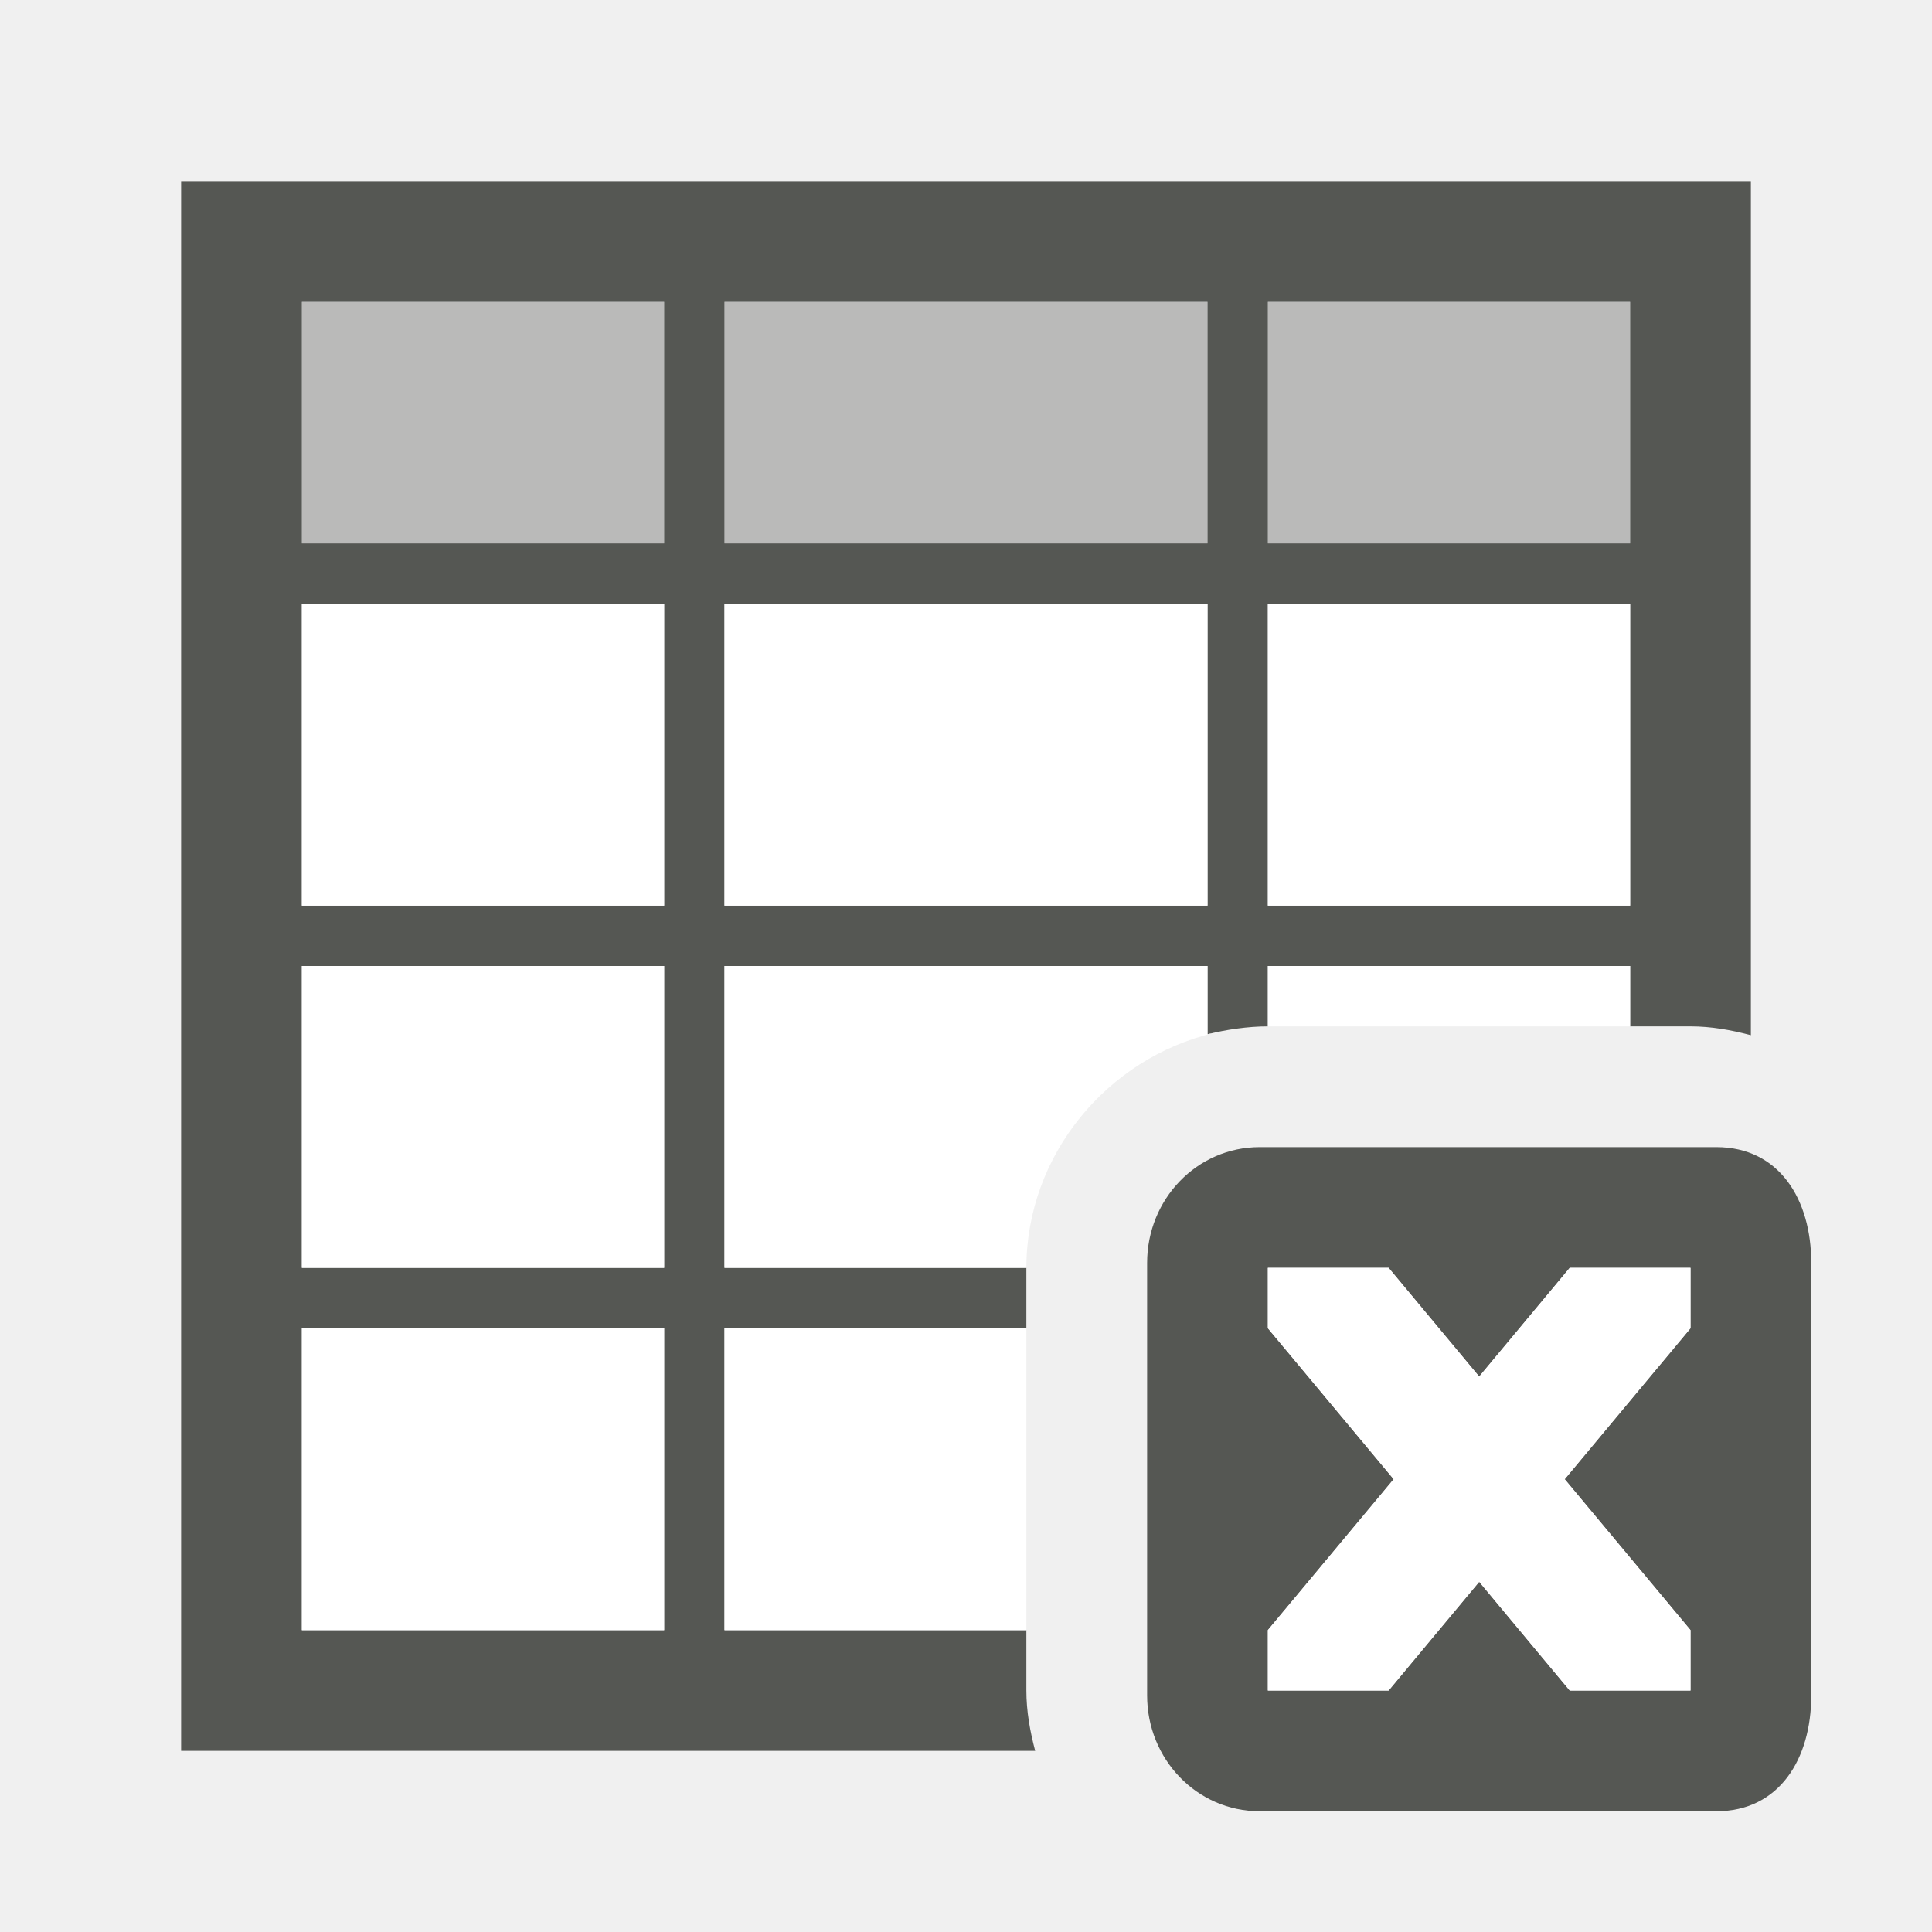
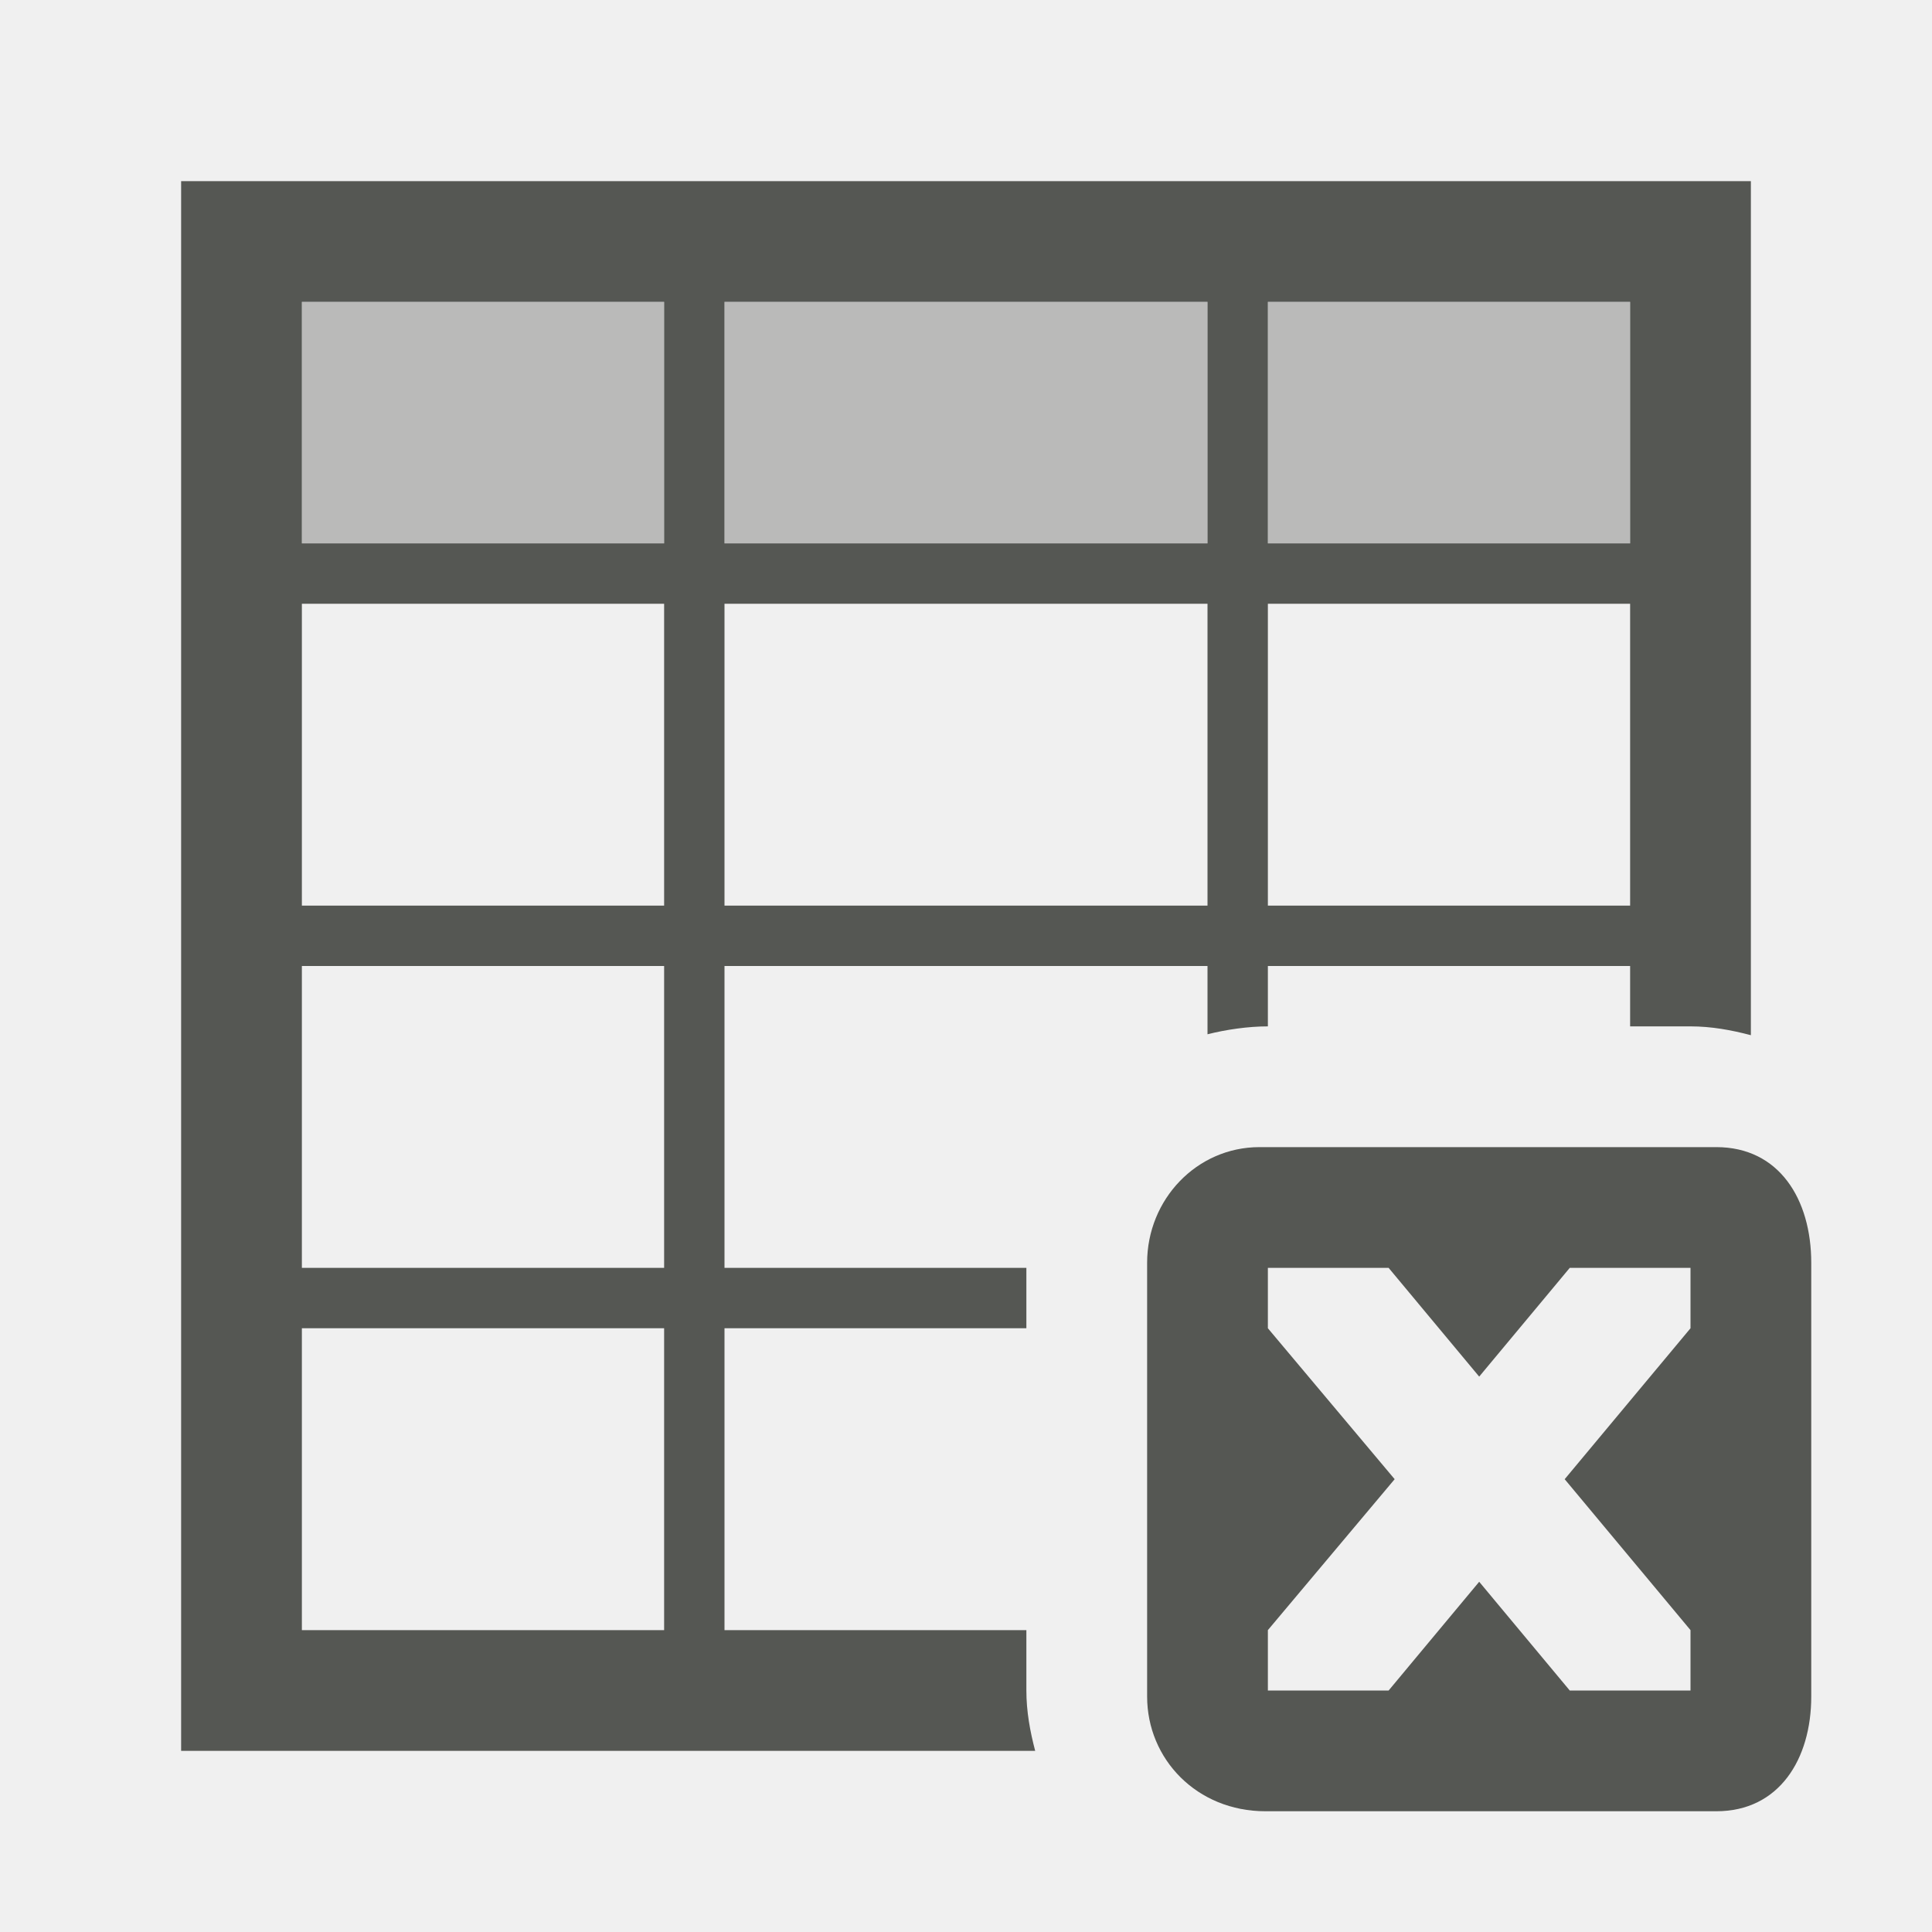
<svg xmlns="http://www.w3.org/2000/svg" viewBox="0 0 32 32">
-   <path style="fill:#555753" d="M 3 3 L 3 29 L 17.146 29 C 17.061 28.678 17 28.346 17 28 L 17 27 L 12 27 L 12 22 L 17 22 L 17 21 L 12 21 L 12 16 L 20 16 L 20 17.131 C 20.307 17.053 20.672 17 21 17 L 21 16 L 27 16 L 27 17 L 28 17 C 28.346 17 28.678 17.061 29 17.146 L 29 3 L 28 3 L 3 3 z M 5 5 L 11 5 L 11 9 L 5 9 L 5 5 z M 12 5 L 20 5 L 20 9 L 12 9 L 12 5 z M 21 5 L 27 5 L 27 9 L 21 9 L 21 5 z M 5 10 L 11 10 L 11 15 L 5 15 L 5 10 z M 12 10 L 20 10 L 20 15 L 12 15 L 12 10 z M 21 10 L 27 10 L 27 15 L 21 15 L 21 10 z M 5 16 L 11 16 L 11 21 L 5 21 L 5 16 z M 20.865 19 C 19.824 19 19 19.864 19 20.916 L 19 28.084 C 19 29.136 19.824 30 20.865 30 L 28.428 30 C 29.469 30 30 29.136 30 28.084 L 30 20.916 C 30 19.864 29.469 19 28.428 19 L 20.865 19 z M 21 21 L 23 21 L 24.5 22.801 L 26 21 L 28 21 L 28 22 L 25.916 24.5 L 28 27 L 28 28 L 26 28 L 24.5 26.199 L 23 28 L 21 28 L 21 27 L 23.084 24.5 L 21 22 L 21 21 z M 5 22 L 11 22 L 11 27 L 5 27 L 5 22 z " />
+   <path style="fill:#555753" d="M 3 3 L 3 29 L 17.146 29 C 17.061 28.678 17 28.346 17 28 L 17 27 L 12 27 L 12 22 L 17 22 L 17 21 L 12 21 L 12 16 L 20 16 L 20 17.131 C 20.307 17.053 20.672 17 21 17 L 21 16 L 27 16 L 27 17 L 28 17 C 28.346 17 28.678 17.061 29 17.146 L 29 3 L 28 3 L 3 3 z M 5 5 L 11 5 L 11 9 L 5 9 L 5 5 z M 12 5 L 20 5 L 20 9 L 12 9 L 12 5 z M 21 5 L 27 5 L 27 9 L 21 9 L 21 5 z M 5 10 L 11 10 L 11 15 L 5 15 L 5 10 z M 12 10 L 20 10 L 20 15 L 12 15 L 12 10 z M 21 10 L 27 10 L 27 15 L 21 15 L 21 10 z M 5 16 L 11 16 L 11 21 L 5 21 L 5 16 z M 20.86 19 C 19.824 19 19 19.864 19 20.916 L 19 28.1 C 19 29.136 19.824 30 20.96 30 L 28.428 30 C 29.469 30 30 29.136 30 28.1 L 30 20.916 C 30 19.864 29.469 19 28.428 19 L 20.86 19 z M 21 21 L 23 21 L 24.5 22.801 L 26 21 L 28 21 L 28 22 L 25.916 24.5 L 28 27 L 28 28 L 26 28 L 24.5 26.199 L 23 28 L 21 28 L 21 27 L 23.1 24.5 L 21 22 L 21 21 z M 5 22 L 11 22 L 11 27 L 5 27 L 5 22 z " />
  <path style="fill:#555753;opacity:0.35" d="M 5 5 L 5 9 L 11 9 L 11 5 L 5 5 z M 12 5 L 12 9 L 20 9 L 20 5 L 12 5 z M 21 5 L 21 9 L 27 9 L 27 5 L 21 5 z " />
-   <path style="fill:#ffffff" d="M 5 10 L 5 15 L 11 15 L 11 10 L 5 10 z M 12 10 L 12 15 L 20 15 L 20 10 L 12 10 z M 21 10 L 21 15 L 27 15 L 27 10 L 21 10 z M 5 16 L 5 21 L 11 21 L 11 16 L 5 16 z M 12 16 L 12 21 L 17 21 C 17 19.125 18.346 17.523 20.109 17.109 C 20.073 17.117 20.034 17.122 20 17.131 L 20 16 L 12 16 z M 21 16 L 21 17 L 27 17 L 27 16 L 21 16 z M 21 21 L 21 22 L 23.084 24.5 L 21 27 L 21 28 L 23 28 L 24.5 26.199 L 26 28 L 28 28 L 28 27 L 25.916 24.5 L 28 22 L 28 21 L 26 21 L 24.5 22.801 L 23 21 L 21 21 z M 5 22 L 5 27 L 11 27 L 11 22 L 5 22 z M 12 22 L 12 27 L 17 27 L 17 22 L 12 22 z " />
</svg>
